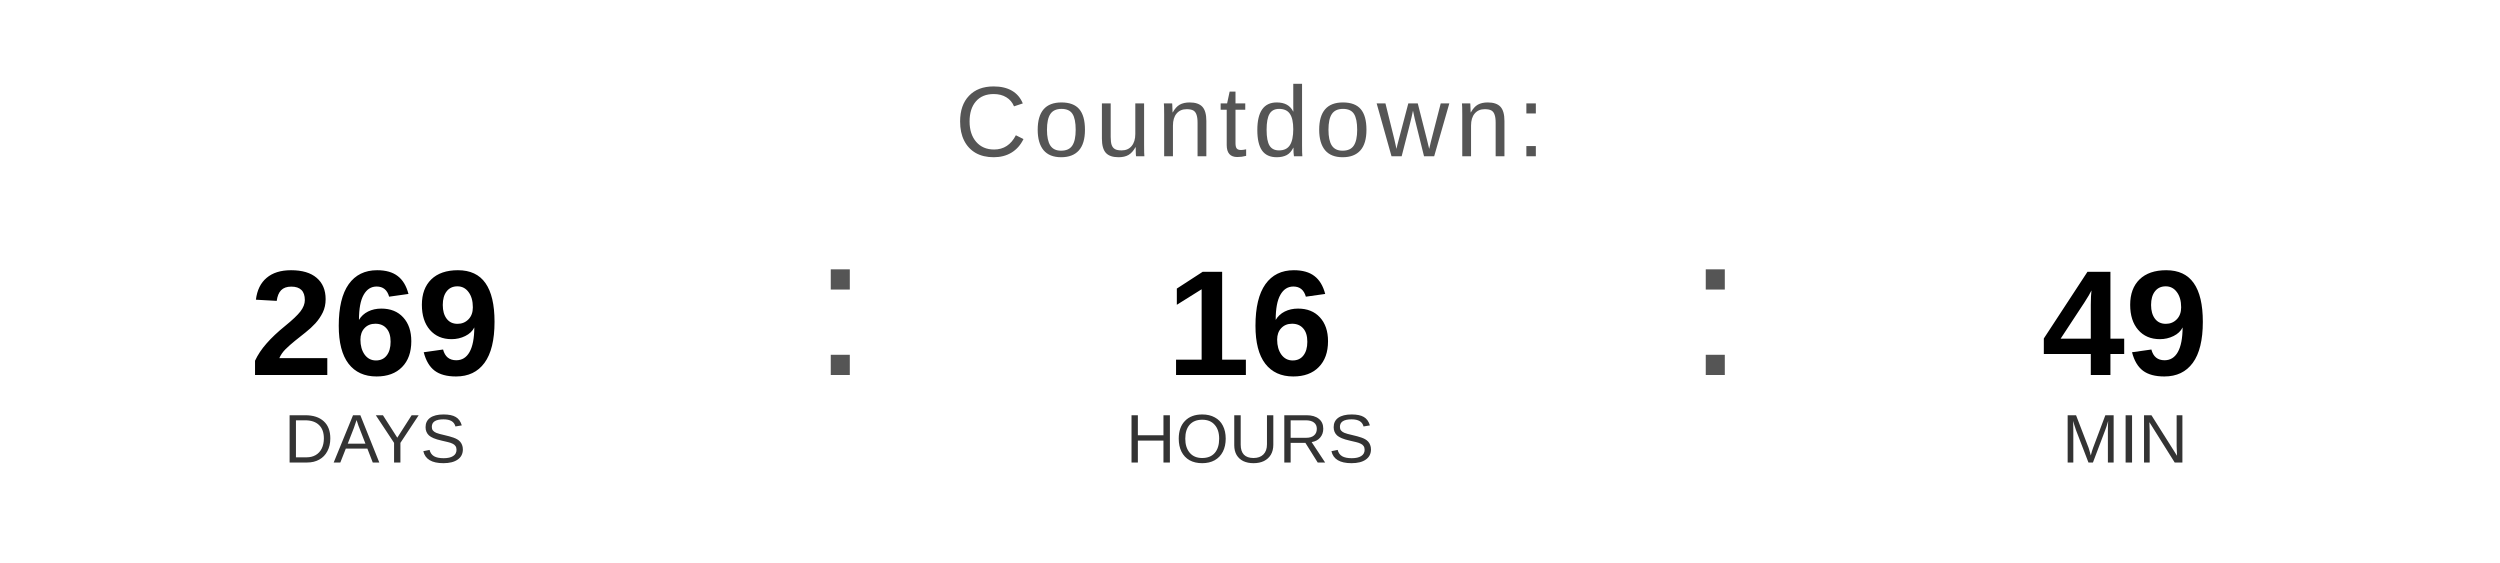
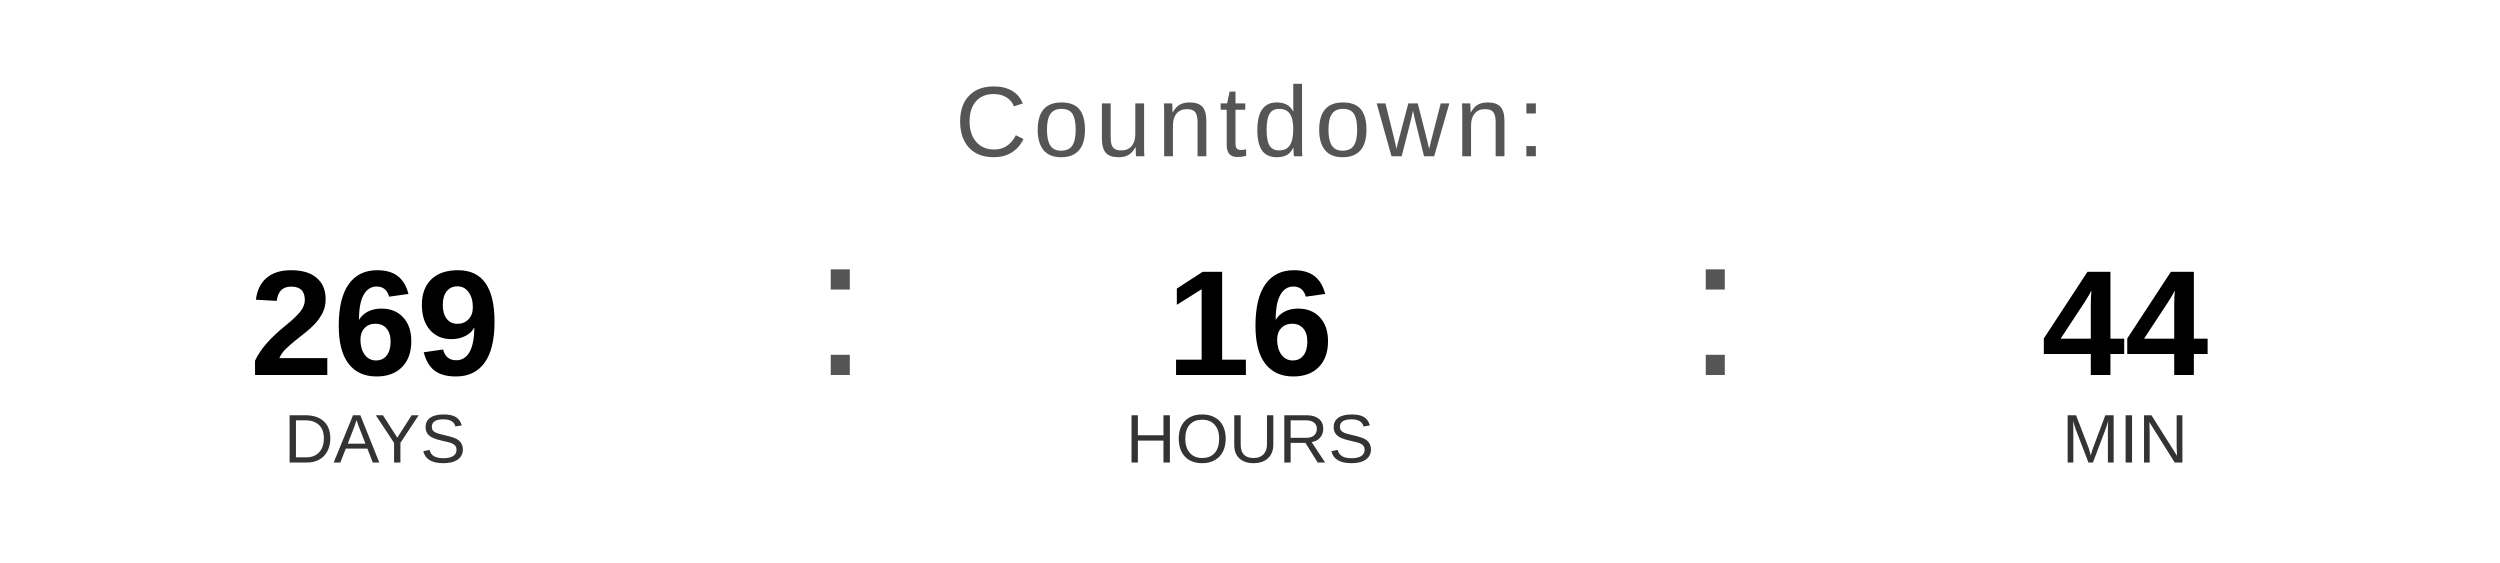
<svg xmlns="http://www.w3.org/2000/svg" width="400" height="90" viewBox="0 0 400 90">
  <text x="200" y="25" font-family="Arial, Helvetica, sans-serif" font-size="16" fill="#555555" text-anchor="middle" letter-spacing="1">
    Countdown:
  </text>
  <text x="60" y="60" font-family="Arial, Helvetica, sans-serif" font-size="24" font-weight="bold" fill="#000000" text-anchor="middle">269</text>
  <text x="60" y="74" font-family="Arial, Helvetica, sans-serif" font-size="11" fill="#333333" text-anchor="middle">DAYS</text>
  <text x="130" y="60" font-family="Arial, sans-serif" font-size="32" fill="#555555">:</text>
  <text x="200" y="60" font-family="Arial, Helvetica, sans-serif" font-size="24" font-weight="bold" fill="#000000" text-anchor="middle">16</text>
  <text x="200" y="74" font-family="Arial, Helvetica, sans-serif" font-size="11" fill="#333333" text-anchor="middle">HOURS</text>
  <text x="270" y="60" font-family="Arial, sans-serif" font-size="32" fill="#555555">:</text>
-   <text x="340" y="60" font-family="Arial, Helvetica, sans-serif" font-size="24" font-weight="bold" fill="#000000" text-anchor="middle">49</text>
+   <text x="340" y="60" font-family="Arial, Helvetica, sans-serif" font-size="24" font-weight="bold" fill="#000000" text-anchor="middle">44</text>
  <text x="340" y="74" font-family="Arial, Helvetica, sans-serif" font-size="11" fill="#333333" text-anchor="middle">MIN</text>
</svg>
